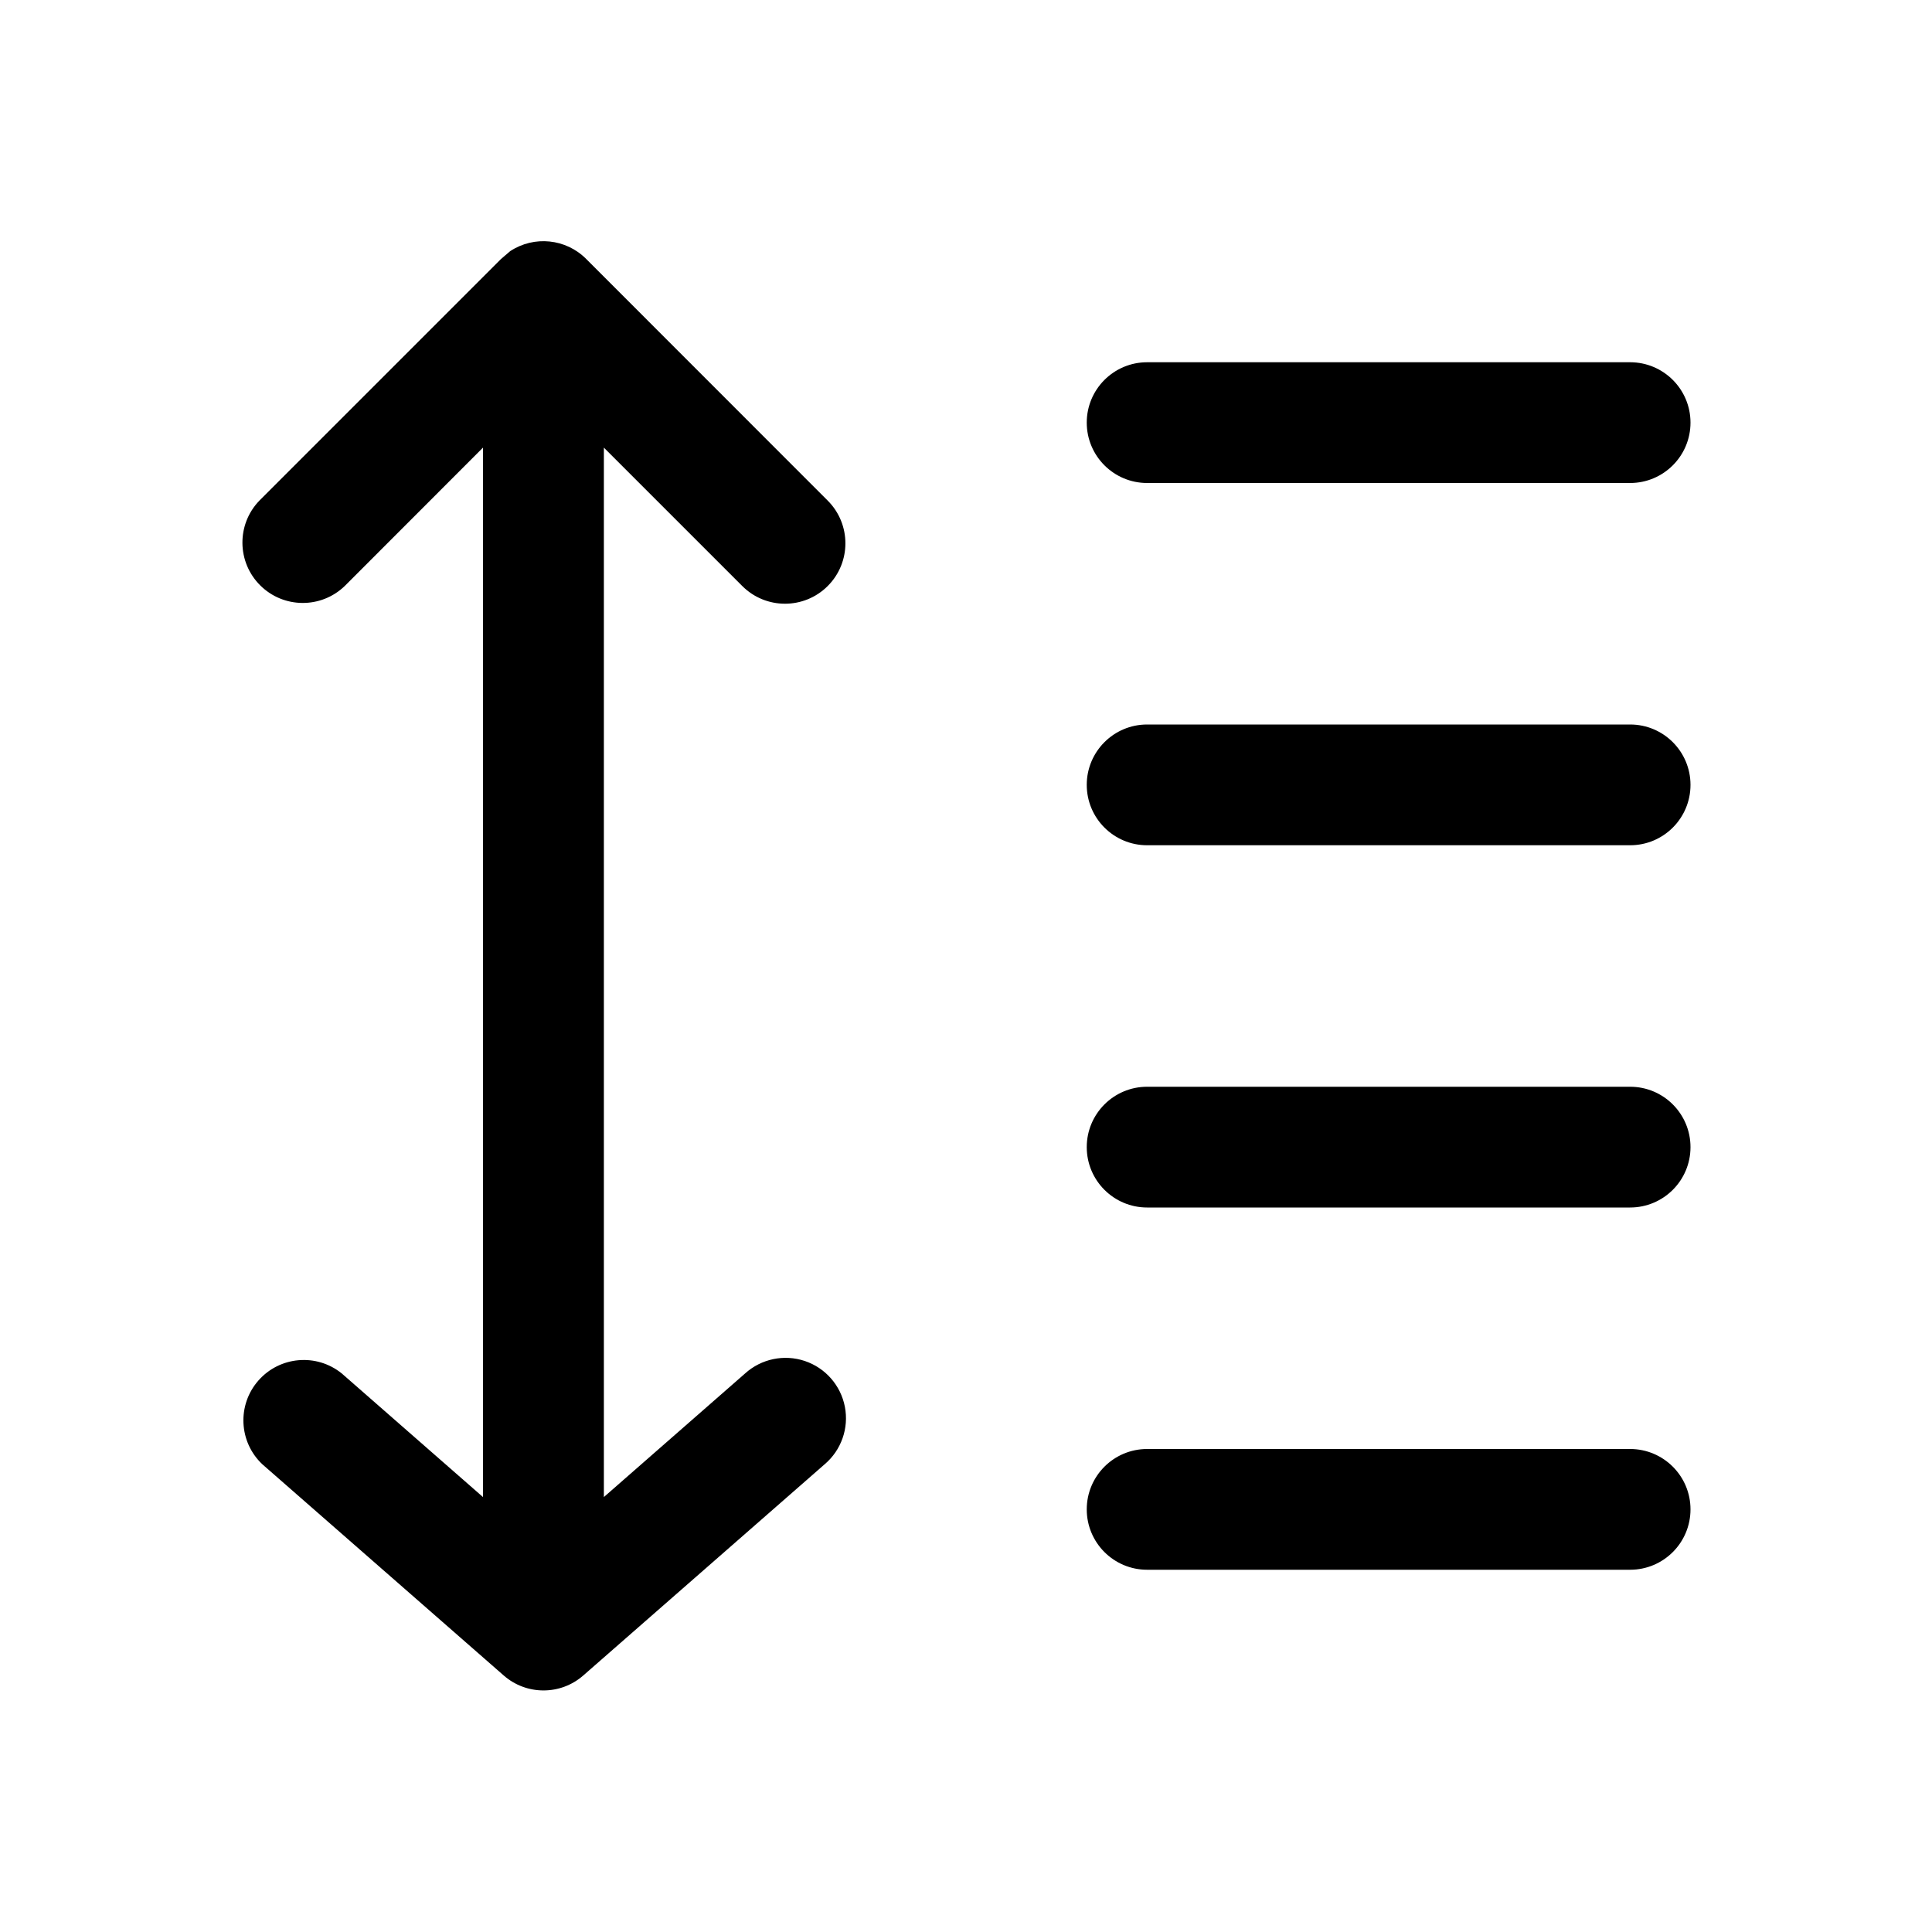
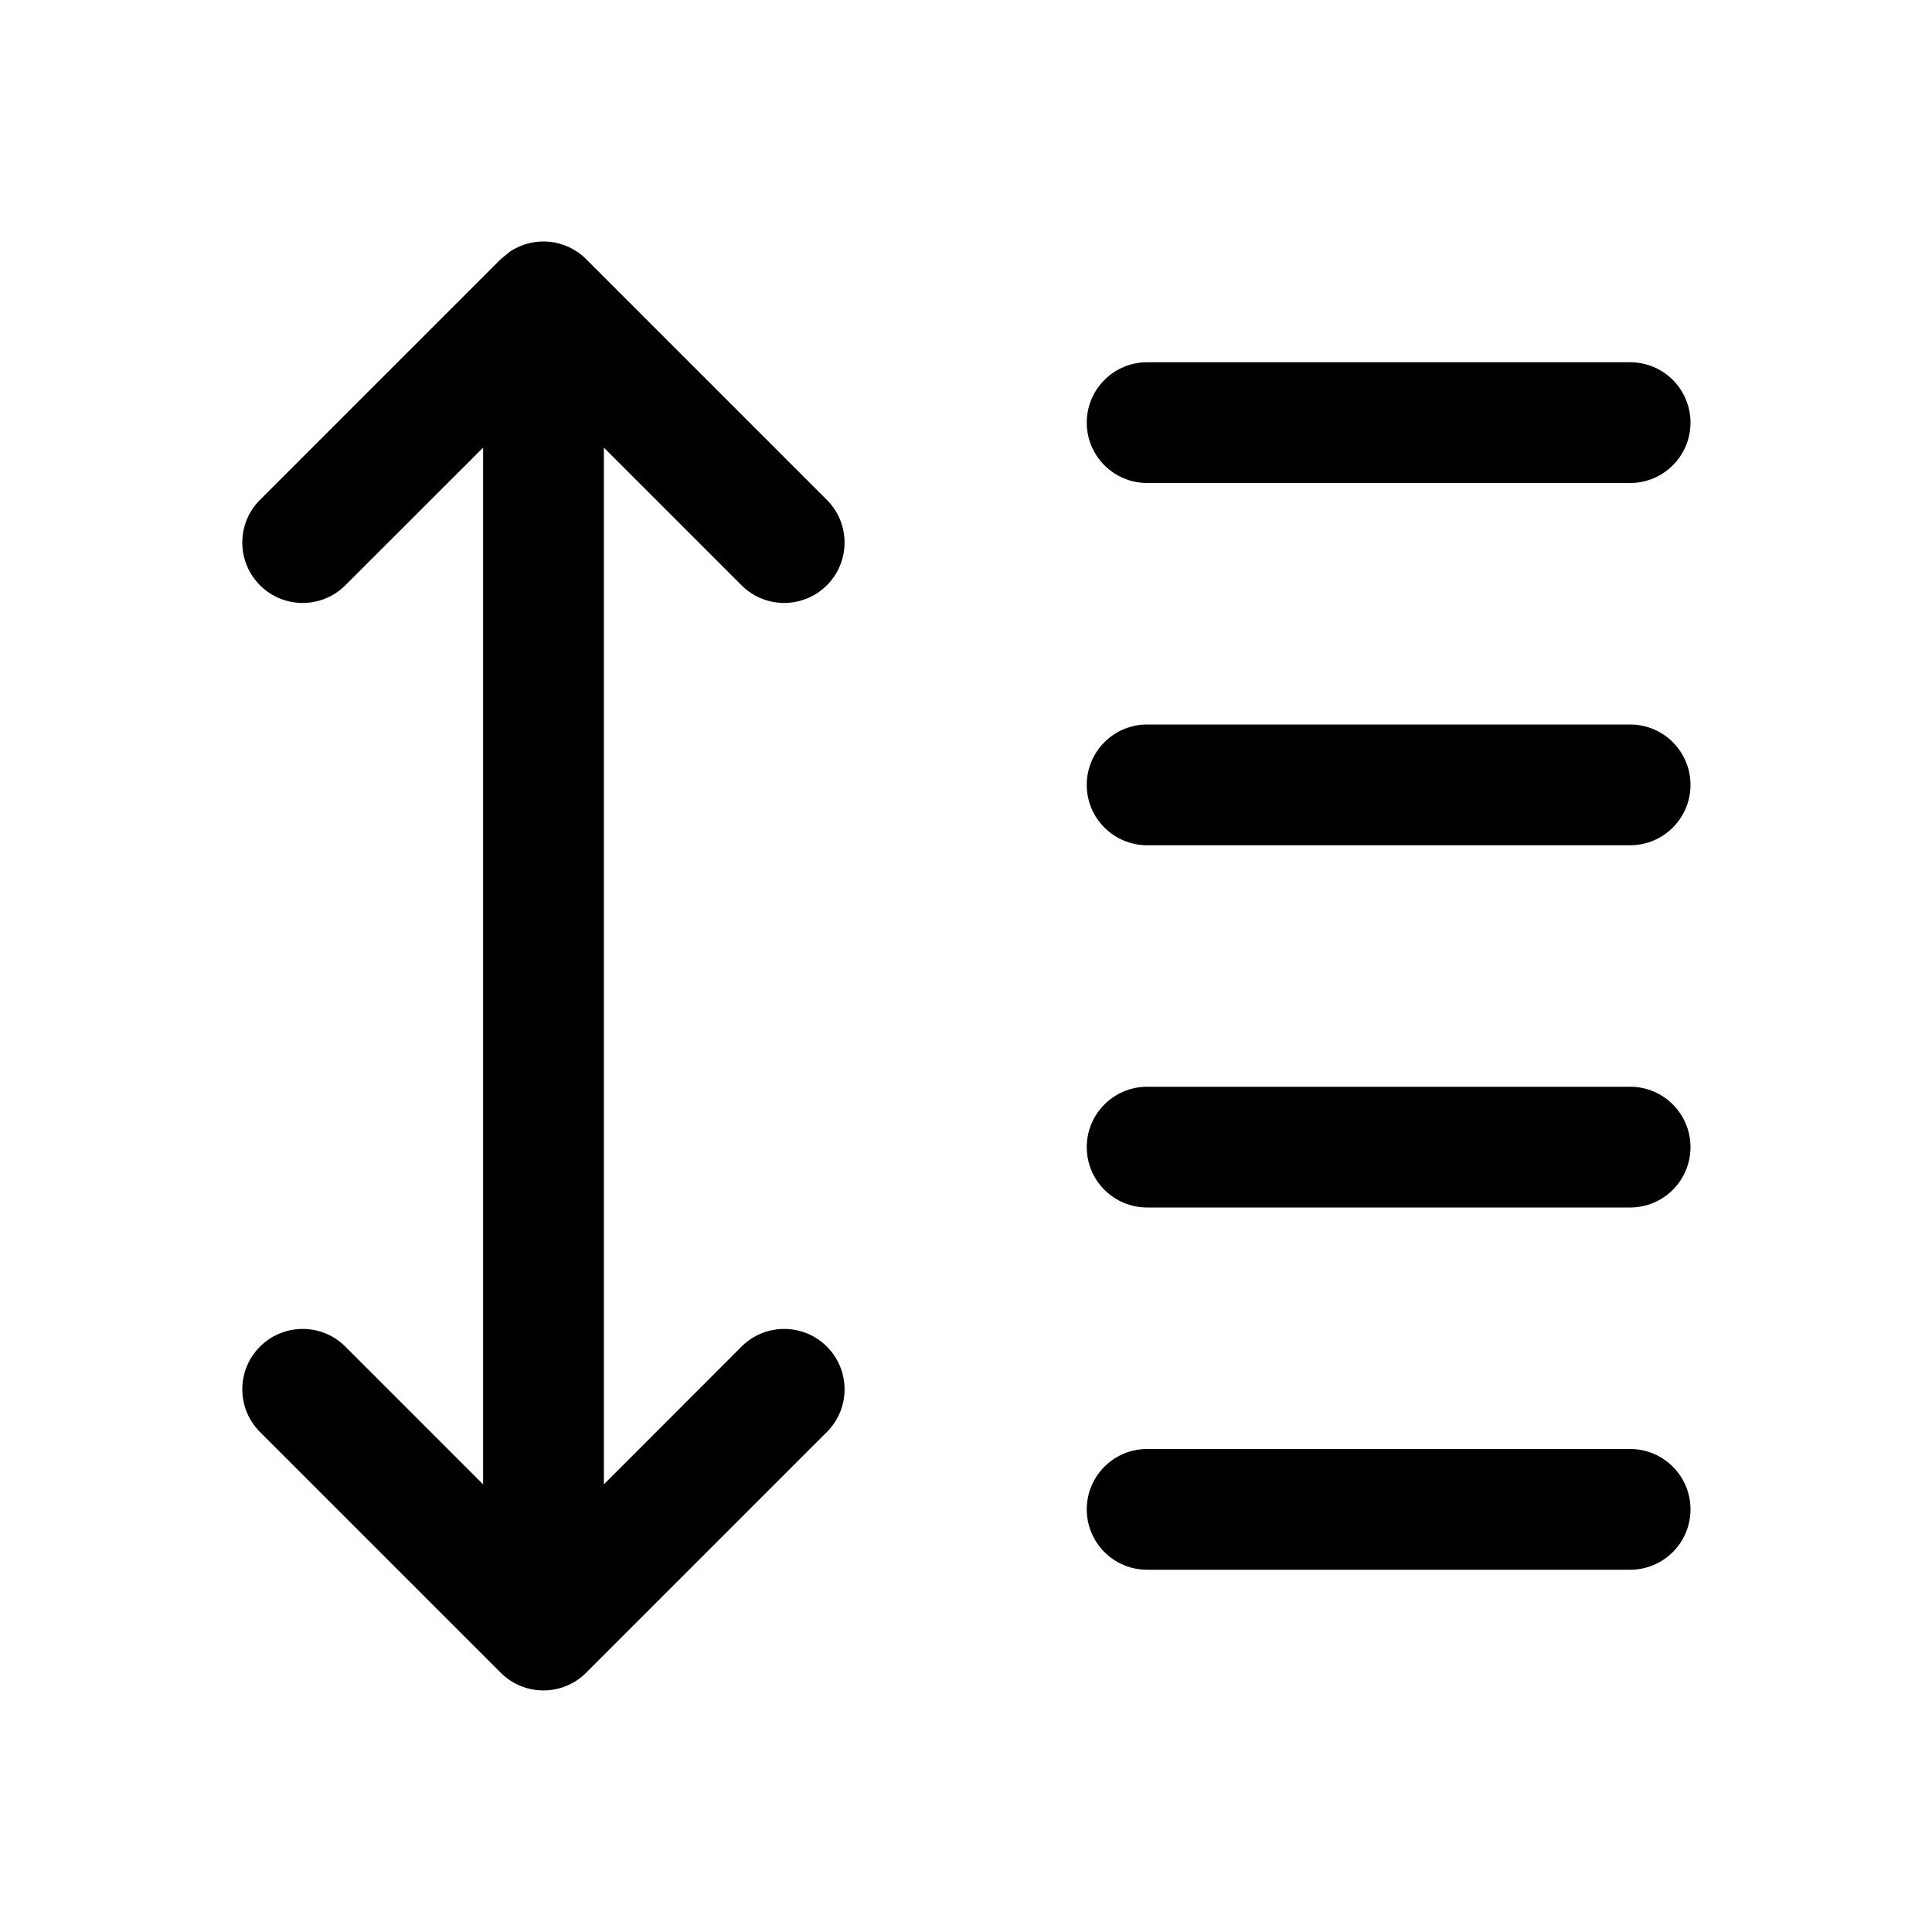
<svg xmlns="http://www.w3.org/2000/svg" width="16" height="16" fill="none" viewBox="0 0 16 16">
-   <path fill="currentColor" d="M4.225 2.08a.5.5 0 0 1 .63.065l2 2.001a.5.5 0 0 1-.708.707L5.001 3.707v8.691l1.17-1.024a.5.5 0 1 1 .659.752l-2 1.75a.5.5 0 0 1-.658 0l-2-1.75a.5.5 0 0 1 .658-.752L4 12.398V3.707L2.855 4.853a.5.5 0 0 1-.707-.707l2-2zM13.5 12a.5.5 0 0 1 0 1h-4a.5.5 0 0 1 0-1zm0-3a.5.5 0 0 1 0 1h-4a.5.5 0 0 1 0-1zm0-3a.5.5 0 0 1 0 1h-4a.5.5 0 0 1 0-1zm0-3a.5.5 0 0 1 0 1h-4a.5.5 0 0 1 0-1z" />
+   <path fill="currentColor" d="M4.226 2.082a.5.5 0 0 1 .628.064l2 2a.5.5 0 0 1-.707.707L5.001 3.707v8.586l1.146-1.147a.5.5 0 0 1 .707.707l-2 2a.5.5 0 0 1-.707 0l-2-2a.5.5 0 0 1 .707-.707l1.147 1.147V3.707L2.854 4.853a.5.5 0 0 1-.707-.707l2-2zM13.5 12a.5.5 0 0 1 0 1h-4a.5.5 0 1 1 0-1zm0-3a.5.5 0 0 1 0 1h-4a.5.5 0 0 1 0-1zm0-3a.5.5 0 0 1 0 1h-4a.5.5 0 0 1 0-1zm0-3a.5.5 0 0 1 0 1h-4a.5.5 0 0 1 0-1z" />
</svg>
